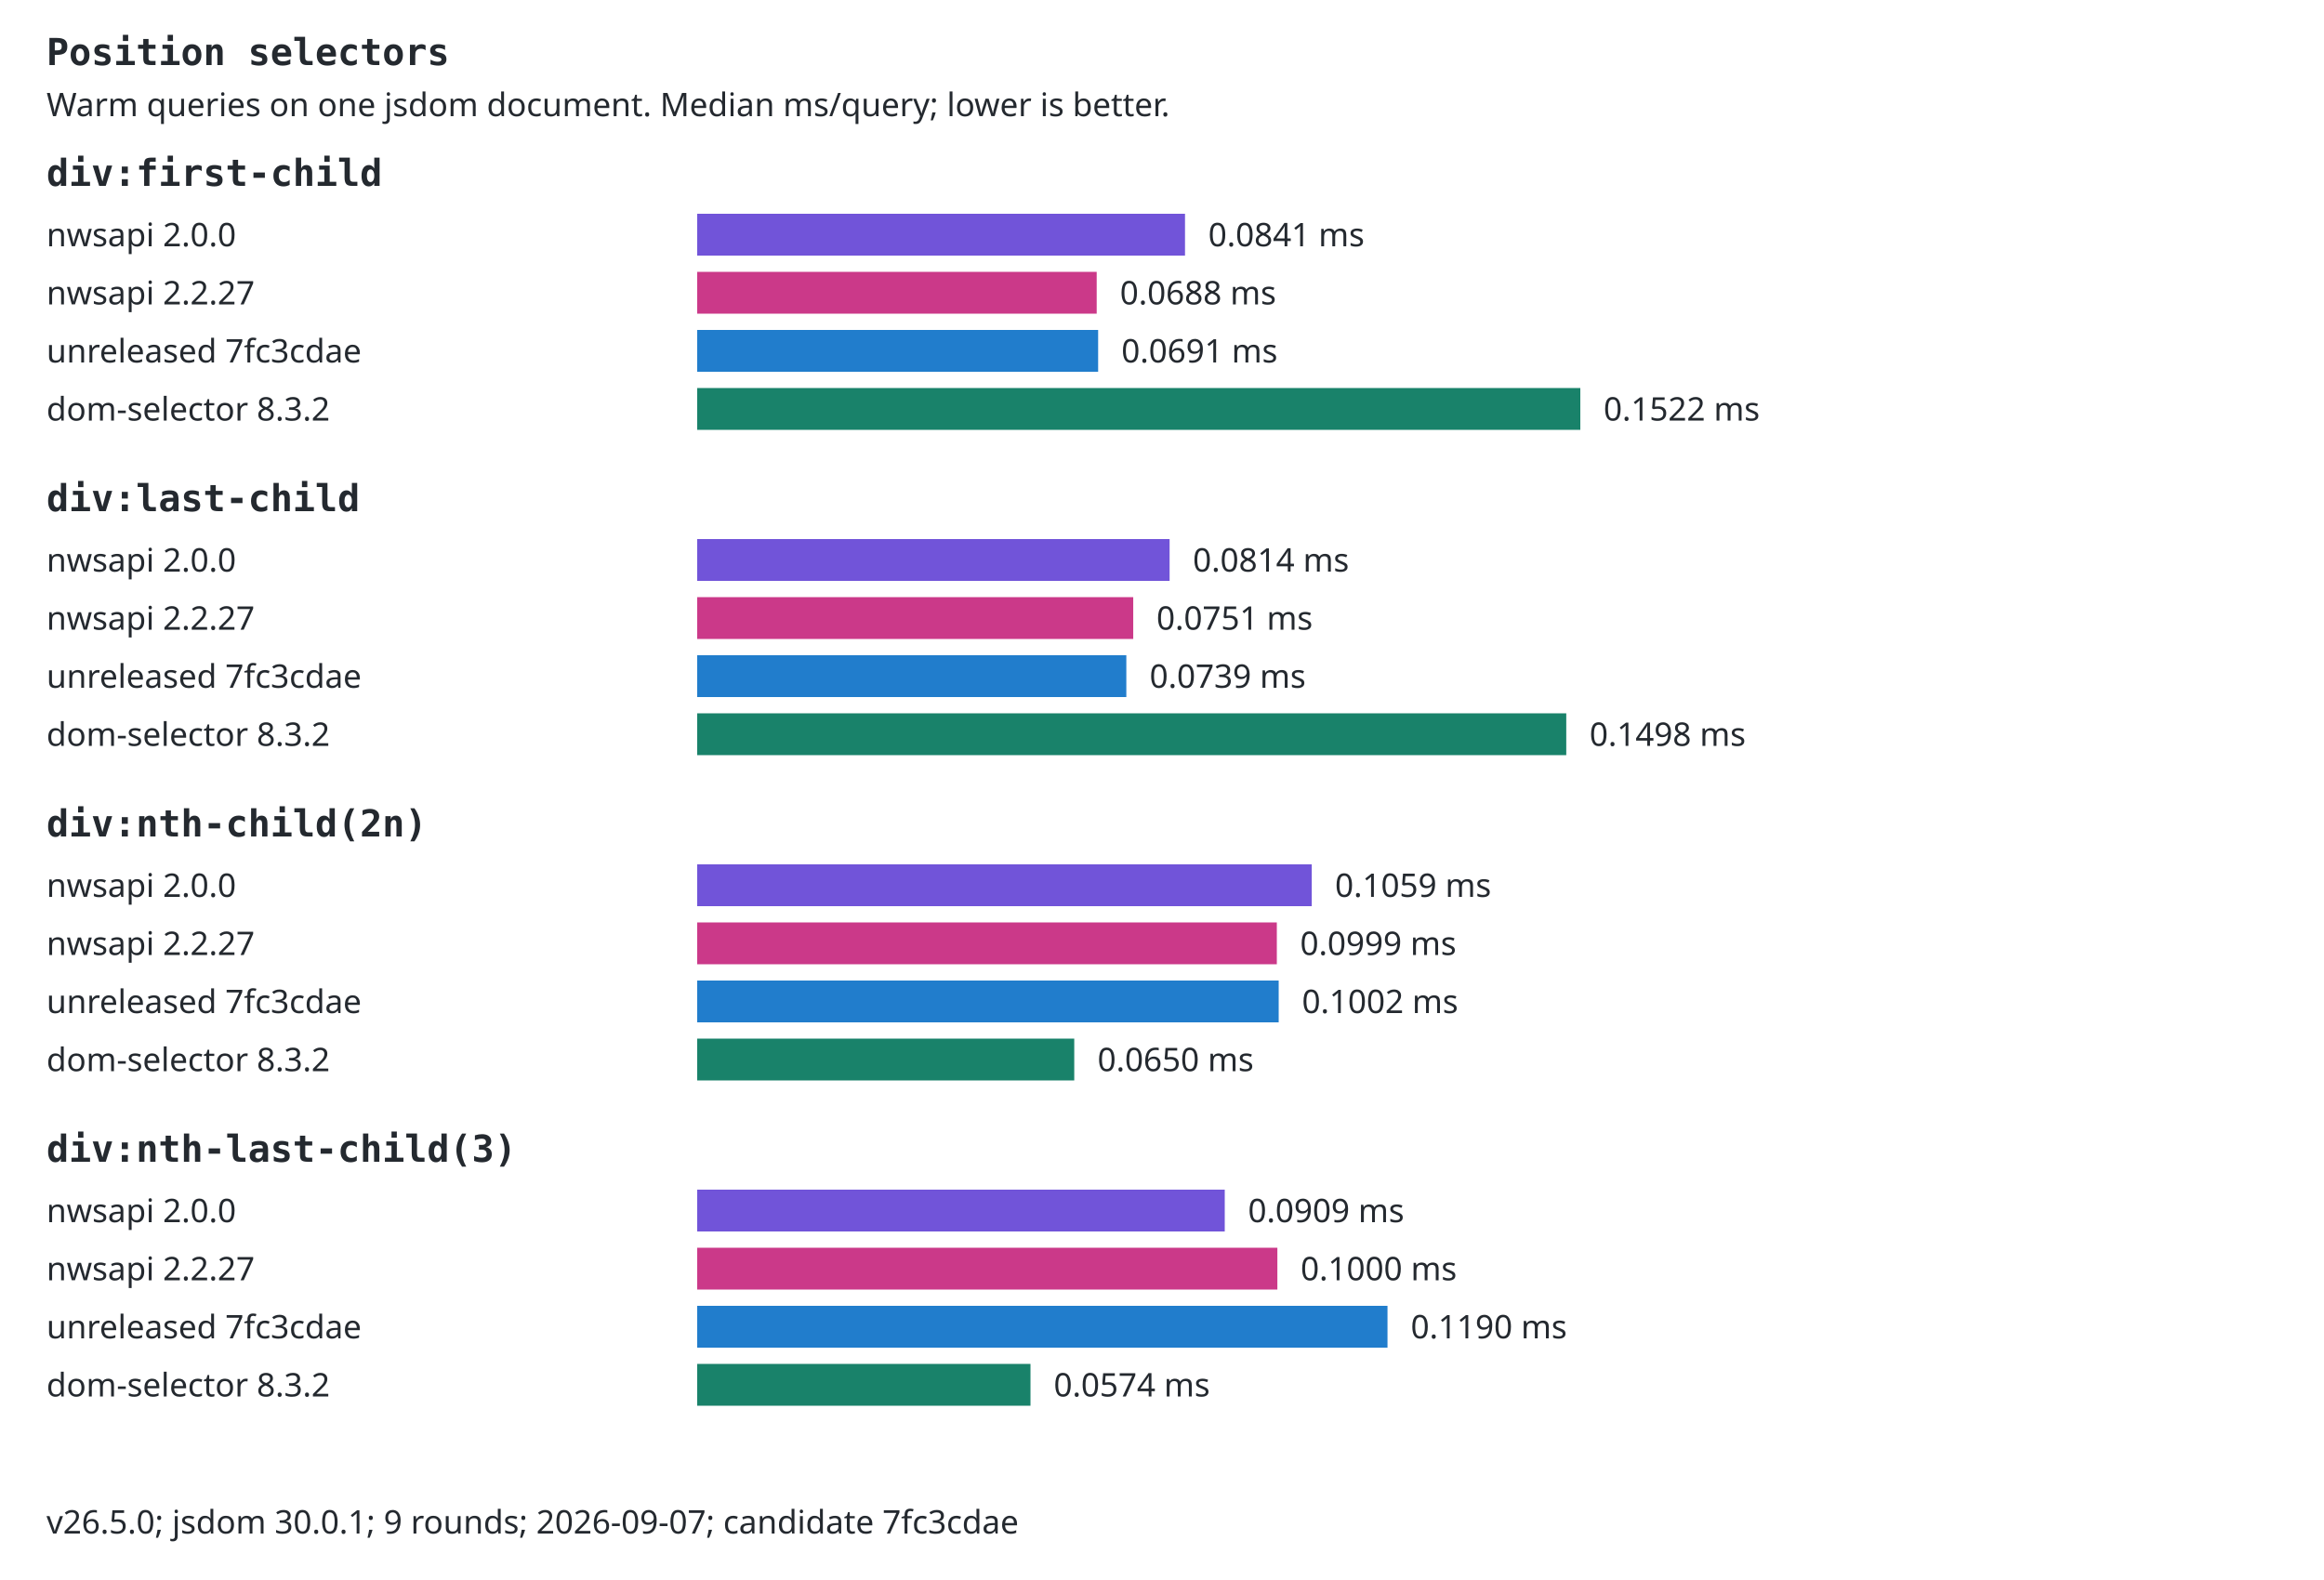
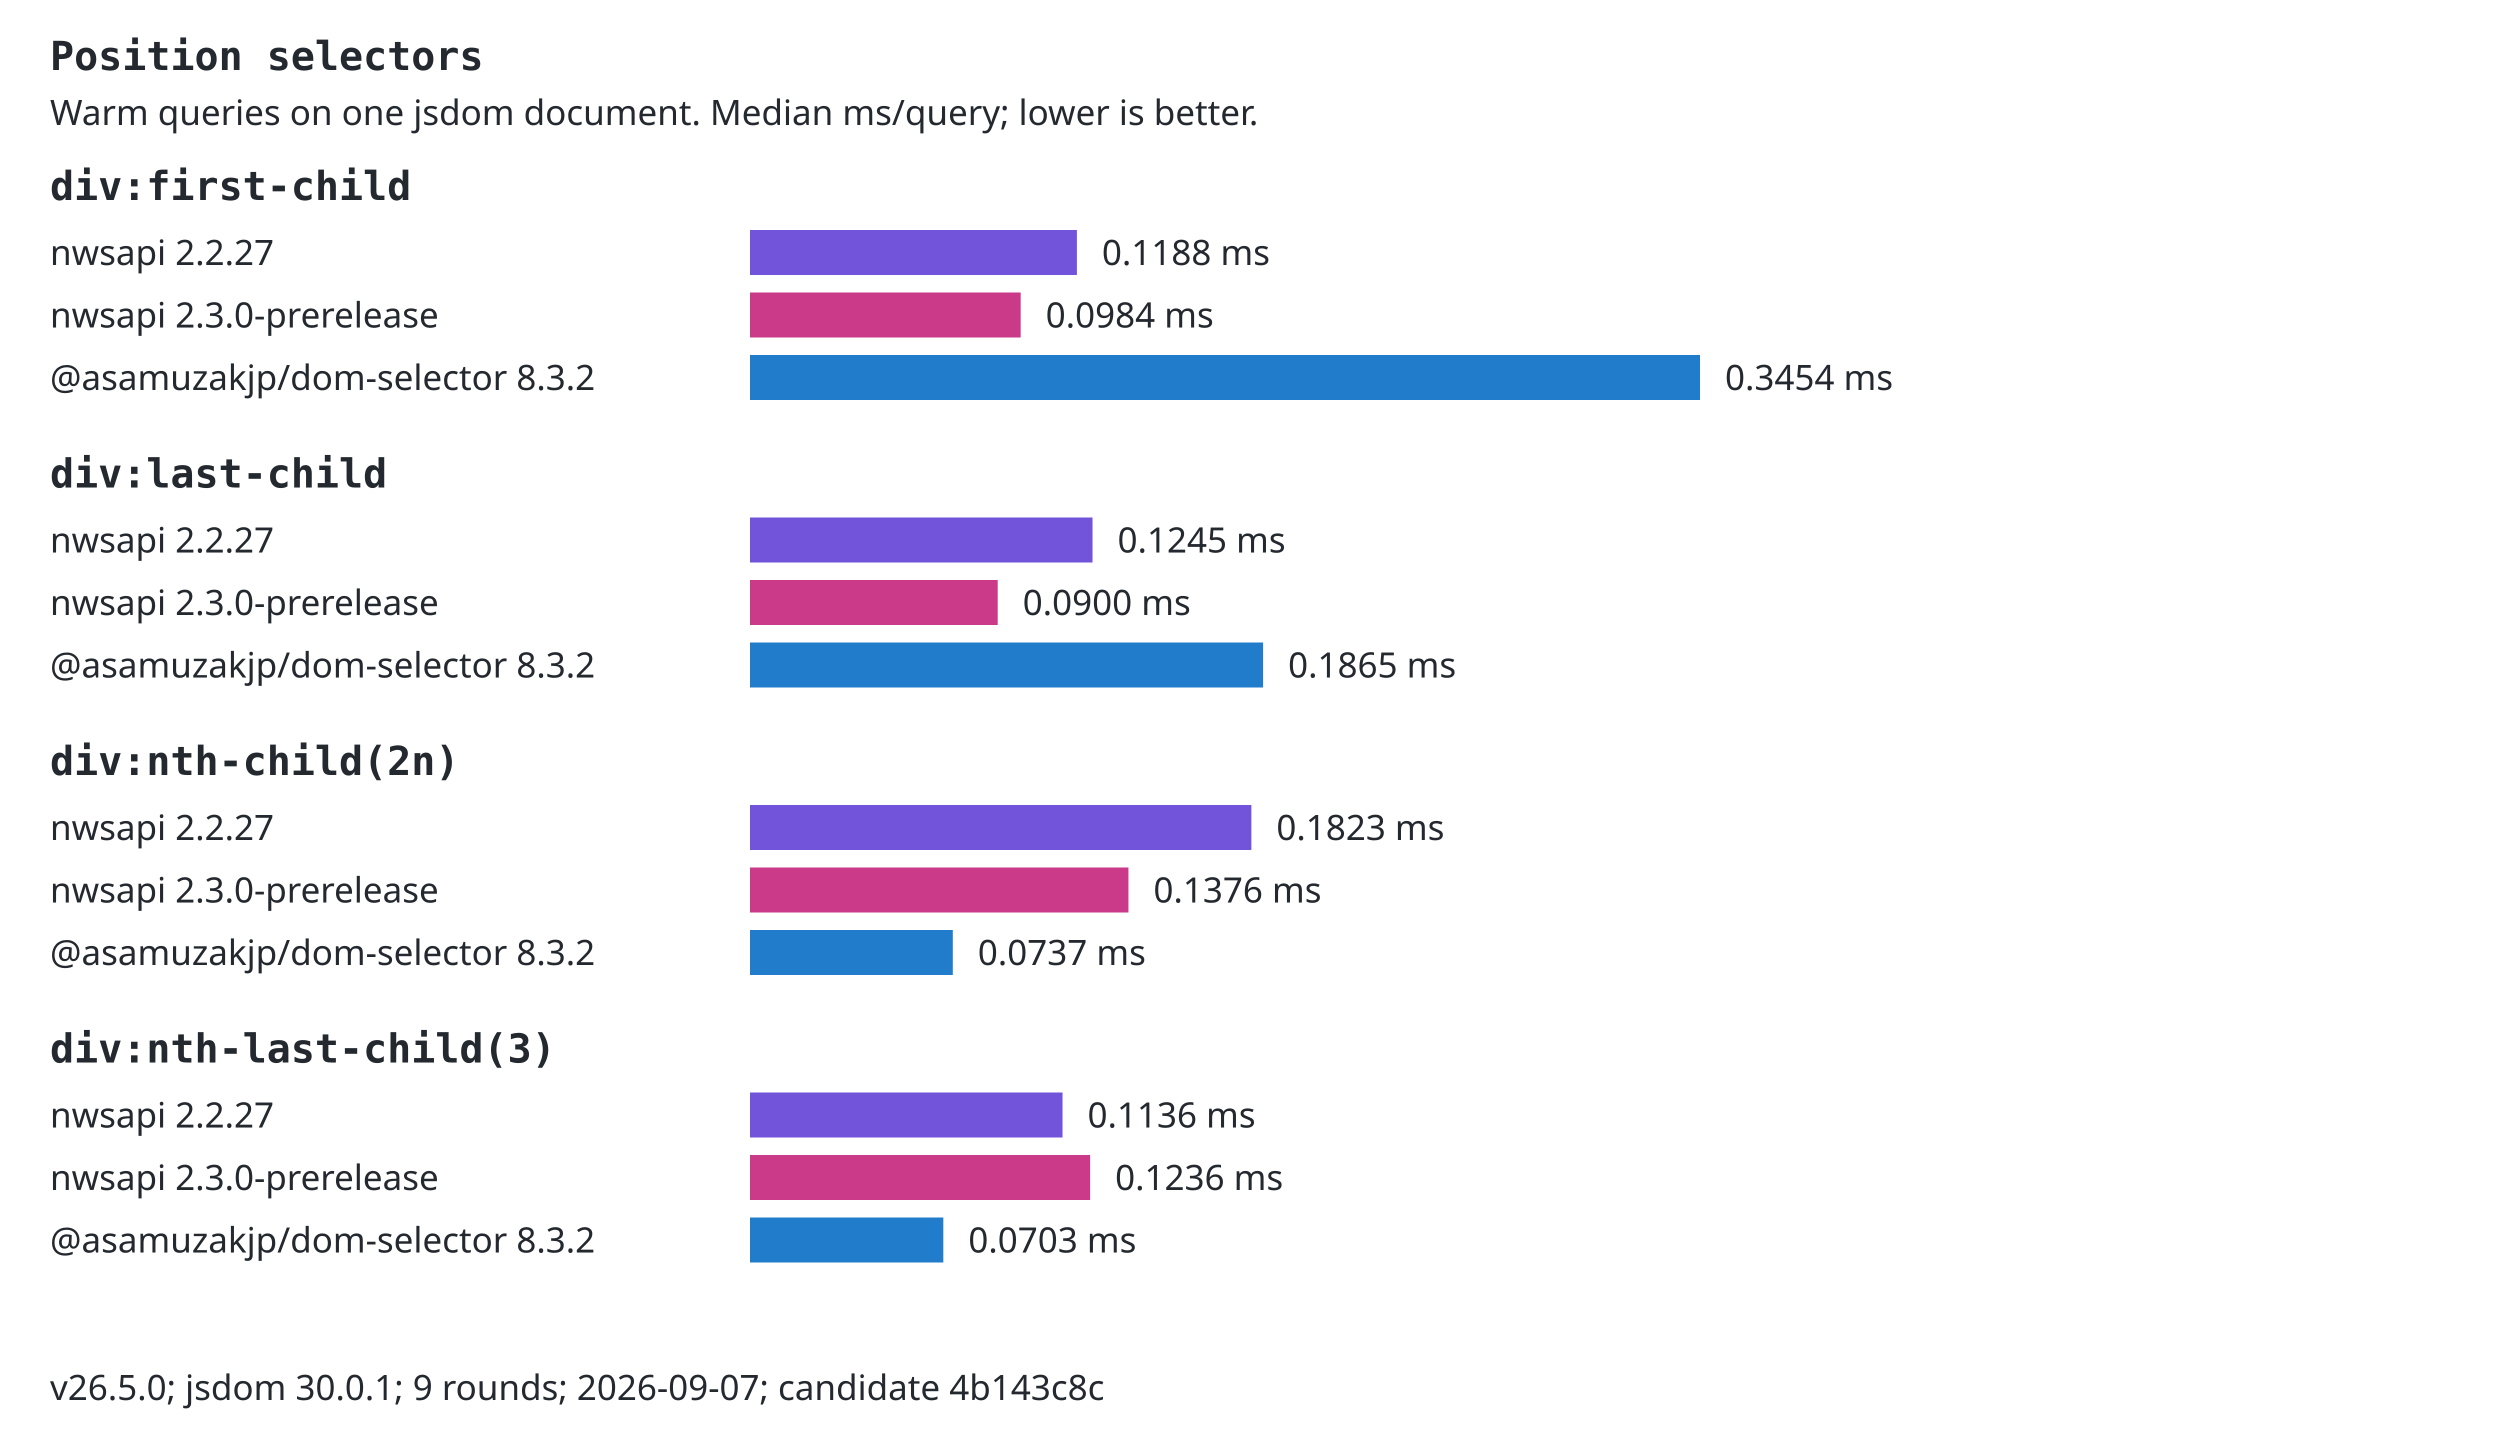
- <svg xmlns="http://www.w3.org/2000/svg" width="1000" height="680" viewBox="0 0 1000 680" role="img">
-   <style>text{font:14px system-ui,sans-serif;fill:#24292f}.selector{font:16px monospace;font-weight:600}.background{fill:#fff}@media(prefers-color-scheme:dark){text{fill:#e6edf3}.background{fill:#0d1117}}</style>
-   <rect class="background" width="1000" height="680" />
+ <svg xmlns="http://www.w3.org/2000/svg" width="1000" height="580" viewBox="0 0 1000 580" role="img">
+   <style>text{font:14px system-ui,sans-serif;fill:#24292f}.selector{font:16px monospace;font-weight:600}.background{fill:#fff}.bar{transform-box:fill-box;transform-origin:left center;animation:fill 800ms ease-out both}@keyframes fill{from{transform:scaleX(0)}to{transform:scaleX(1)}}@media(prefers-reduced-motion:reduce){.bar{animation:none}}@media(prefers-color-scheme:dark){text{fill:#e6edf3}.background{fill:#0d1117}}</style>
+   <rect class="background" width="1000" height="580" />
  <text x="20" y="28" class="selector">Position selectors</text>
  <text x="20" y="50">Warm queries on one jsdom document. Median ms/query; lower is better.</text>
  <text x="20" y="80" class="selector">div:first-child</text>
-   <text x="20" y="106">nwsapi 2.0.0</text>
-   <rect x="300" y="92" width="209.9" height="18" fill="#7154d9" />
-   <text x="519.898" y="106">0.0841 ms</text>
-   <text x="20" y="131">nwsapi 2.2.27</text>
-   <rect x="300" y="117" width="171.9" height="18" fill="#cb3989" />
-   <text x="481.903" y="131">0.0688 ms</text>
-   <text x="20" y="156">unreleased 7fc3cdae</text>
-   <rect x="300" y="142" width="172.52" height="18" fill="#217dcc" />
-   <text x="482.519" y="156">0.0691 ms</text>
-   <text x="20" y="181">dom-selector 8.3.2</text>
-   <rect x="300" y="167" width="380" height="18" fill="#19826a" />
-   <text x="690" y="181">0.1522 ms</text>
-   <text x="20" y="220" class="selector">div:last-child</text>
-   <text x="20" y="246">nwsapi 2.0.0</text>
-   <rect x="300" y="232" width="203.27" height="18" fill="#7154d9" />
-   <text x="513.266" y="246">0.0814 ms</text>
-   <text x="20" y="271">nwsapi 2.2.27</text>
-   <rect x="300" y="257" width="187.62" height="18" fill="#cb3989" />
-   <text x="497.622" y="271">0.0751 ms</text>
-   <text x="20" y="296">unreleased 7fc3cdae</text>
-   <rect x="300" y="282" width="184.65" height="18" fill="#217dcc" />
-   <text x="494.649" y="296">0.0739 ms</text>
-   <text x="20" y="321">dom-selector 8.3.2</text>
-   <rect x="300" y="307" width="373.95" height="18" fill="#19826a" />
-   <text x="683.954" y="321">0.1498 ms</text>
-   <text x="20" y="360" class="selector">div:nth-child(2n)</text>
-   <text x="20" y="386">nwsapi 2.0.0</text>
-   <rect x="300" y="372" width="264.44" height="18" fill="#7154d9" />
-   <text x="574.438" y="386">0.1059 ms</text>
-   <text x="20" y="411">nwsapi 2.2.27</text>
-   <rect x="300" y="397" width="249.41" height="18" fill="#cb3989" />
-   <text x="559.414" y="411">0.0999 ms</text>
-   <text x="20" y="436">unreleased 7fc3cdae</text>
-   <rect x="300" y="422" width="250.21" height="18" fill="#217dcc" />
-   <text x="560.212" y="436">0.1002 ms</text>
-   <text x="20" y="461">dom-selector 8.3.2</text>
-   <rect x="300" y="447" width="162.24" height="18" fill="#19826a" />
-   <text x="472.243" y="461">0.0650 ms</text>
-   <text x="20" y="500" class="selector">div:nth-last-child(3)</text>
-   <text x="20" y="526">nwsapi 2.0.0</text>
-   <rect x="300" y="512" width="227" height="18" fill="#7154d9" />
-   <text x="537" y="526">0.0909 ms</text>
-   <text x="20" y="551">nwsapi 2.2.27</text>
-   <rect x="300" y="537" width="249.64" height="18" fill="#cb3989" />
-   <text x="559.637" y="551">0.1000 ms</text>
-   <text x="20" y="576">unreleased 7fc3cdae</text>
-   <rect x="300" y="562" width="297.03" height="18" fill="#217dcc" />
-   <text x="607.034" y="576">0.1190 ms</text>
-   <text x="20" y="601">dom-selector 8.3.2</text>
-   <rect x="300" y="587" width="143.41" height="18" fill="#19826a" />
-   <text x="453.412" y="601">0.0574 ms</text>
-   <text x="20" y="660">v26.5.0; jsdom 30.0.1; 9 rounds; 2026-09-07; candidate 7fc3cdae</text>
+   <text x="20" y="106">nwsapi 2.2.27</text>
+   <rect class="bar" x="300" y="92" width="130.76" height="18" fill="#7154d9" />
+   <text x="440.756" y="106">0.1188 ms</text>
+   <text x="20" y="131">nwsapi 2.3.0-prerelease</text>
+   <rect class="bar" x="300" y="117" width="108.27" height="18" fill="#cb3989" />
+   <text x="418.266" y="131">0.0984 ms</text>
+   <text x="20" y="156">@asamuzakjp/dom-selector 8.3.2</text>
+   <rect class="bar" x="300" y="142" width="380" height="18" fill="#217dcc" />
+   <text x="690" y="156">0.3454 ms</text>
+   <text x="20" y="195" class="selector">div:last-child</text>
+   <text x="20" y="221">nwsapi 2.2.27</text>
+   <rect class="bar" x="300" y="207" width="137.01" height="18" fill="#7154d9" />
+   <text x="447.012" y="221">0.1245 ms</text>
+   <text x="20" y="246">nwsapi 2.3.0-prerelease</text>
+   <rect class="bar" x="300" y="232" width="99.08" height="18" fill="#cb3989" />
+   <text x="409.078" y="246">0.0900 ms</text>
+   <text x="20" y="271">@asamuzakjp/dom-selector 8.3.2</text>
+   <rect class="bar" x="300" y="257" width="205.24" height="18" fill="#217dcc" />
+   <text x="515.239" y="271">0.1865 ms</text>
+   <text x="20" y="310" class="selector">div:nth-child(2n)</text>
+   <text x="20" y="336">nwsapi 2.2.27</text>
+   <rect class="bar" x="300" y="322" width="200.55" height="18" fill="#7154d9" />
+   <text x="510.546" y="336">0.1823 ms</text>
+   <text x="20" y="361">nwsapi 2.3.0-prerelease</text>
+   <rect class="bar" x="300" y="347" width="151.38" height="18" fill="#cb3989" />
+   <text x="461.375" y="361">0.1376 ms</text>
+   <text x="20" y="386">@asamuzakjp/dom-selector 8.3.2</text>
+   <rect class="bar" x="300" y="372" width="81.12" height="18" fill="#217dcc" />
+   <text x="391.12" y="386">0.0737 ms</text>
+   <text x="20" y="425" class="selector">div:nth-last-child(3)</text>
+   <text x="20" y="451">nwsapi 2.2.27</text>
+   <rect class="bar" x="300" y="437" width="125.01" height="18" fill="#7154d9" />
+   <text x="435.009" y="451">0.1136 ms</text>
+   <text x="20" y="476">nwsapi 2.3.0-prerelease</text>
+   <rect class="bar" x="300" y="462" width="136.05" height="18" fill="#cb3989" />
+   <text x="446.047" y="476">0.1236 ms</text>
+   <text x="20" y="501">@asamuzakjp/dom-selector 8.3.2</text>
+   <rect class="bar" x="300" y="487" width="77.33" height="18" fill="#217dcc" />
+   <text x="387.328" y="501">0.0703 ms</text>
+   <text x="20" y="560">v26.5.0; jsdom 30.0.1; 9 rounds; 2026-09-07; candidate 4b143c8c</text>
</svg>
